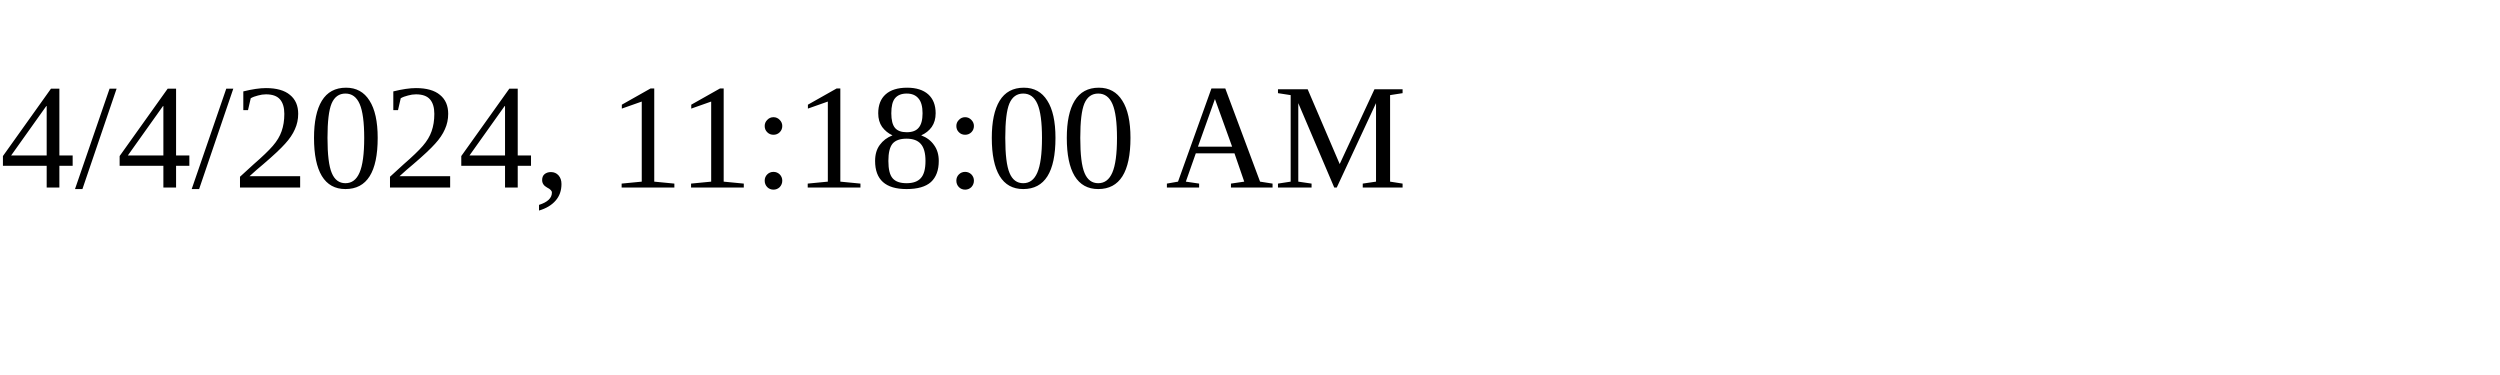
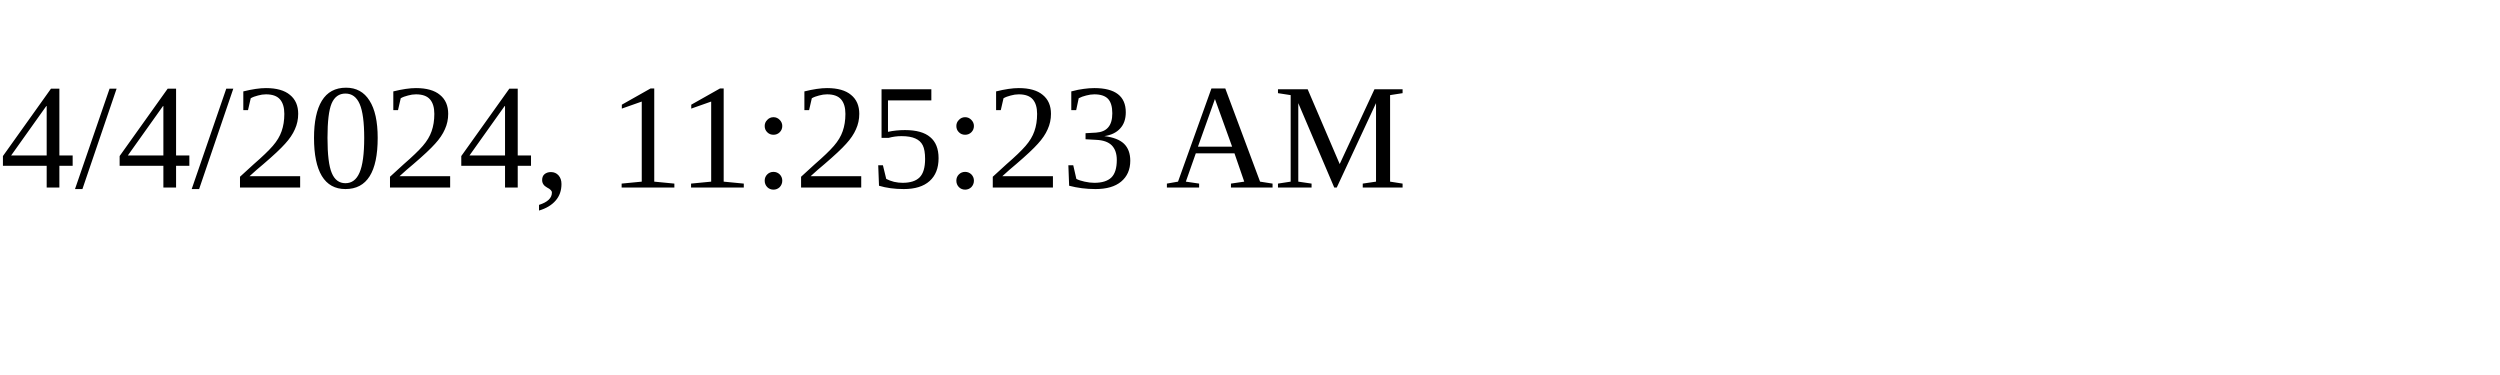
<svg xmlns="http://www.w3.org/2000/svg" height="30" width="200">
-   <text x="0" y="15">4/4/2024, 11:18:00 AM</text>
+   <text x="0" y="15">4/4/2024, 11:25:23 AM</text>
</svg>
